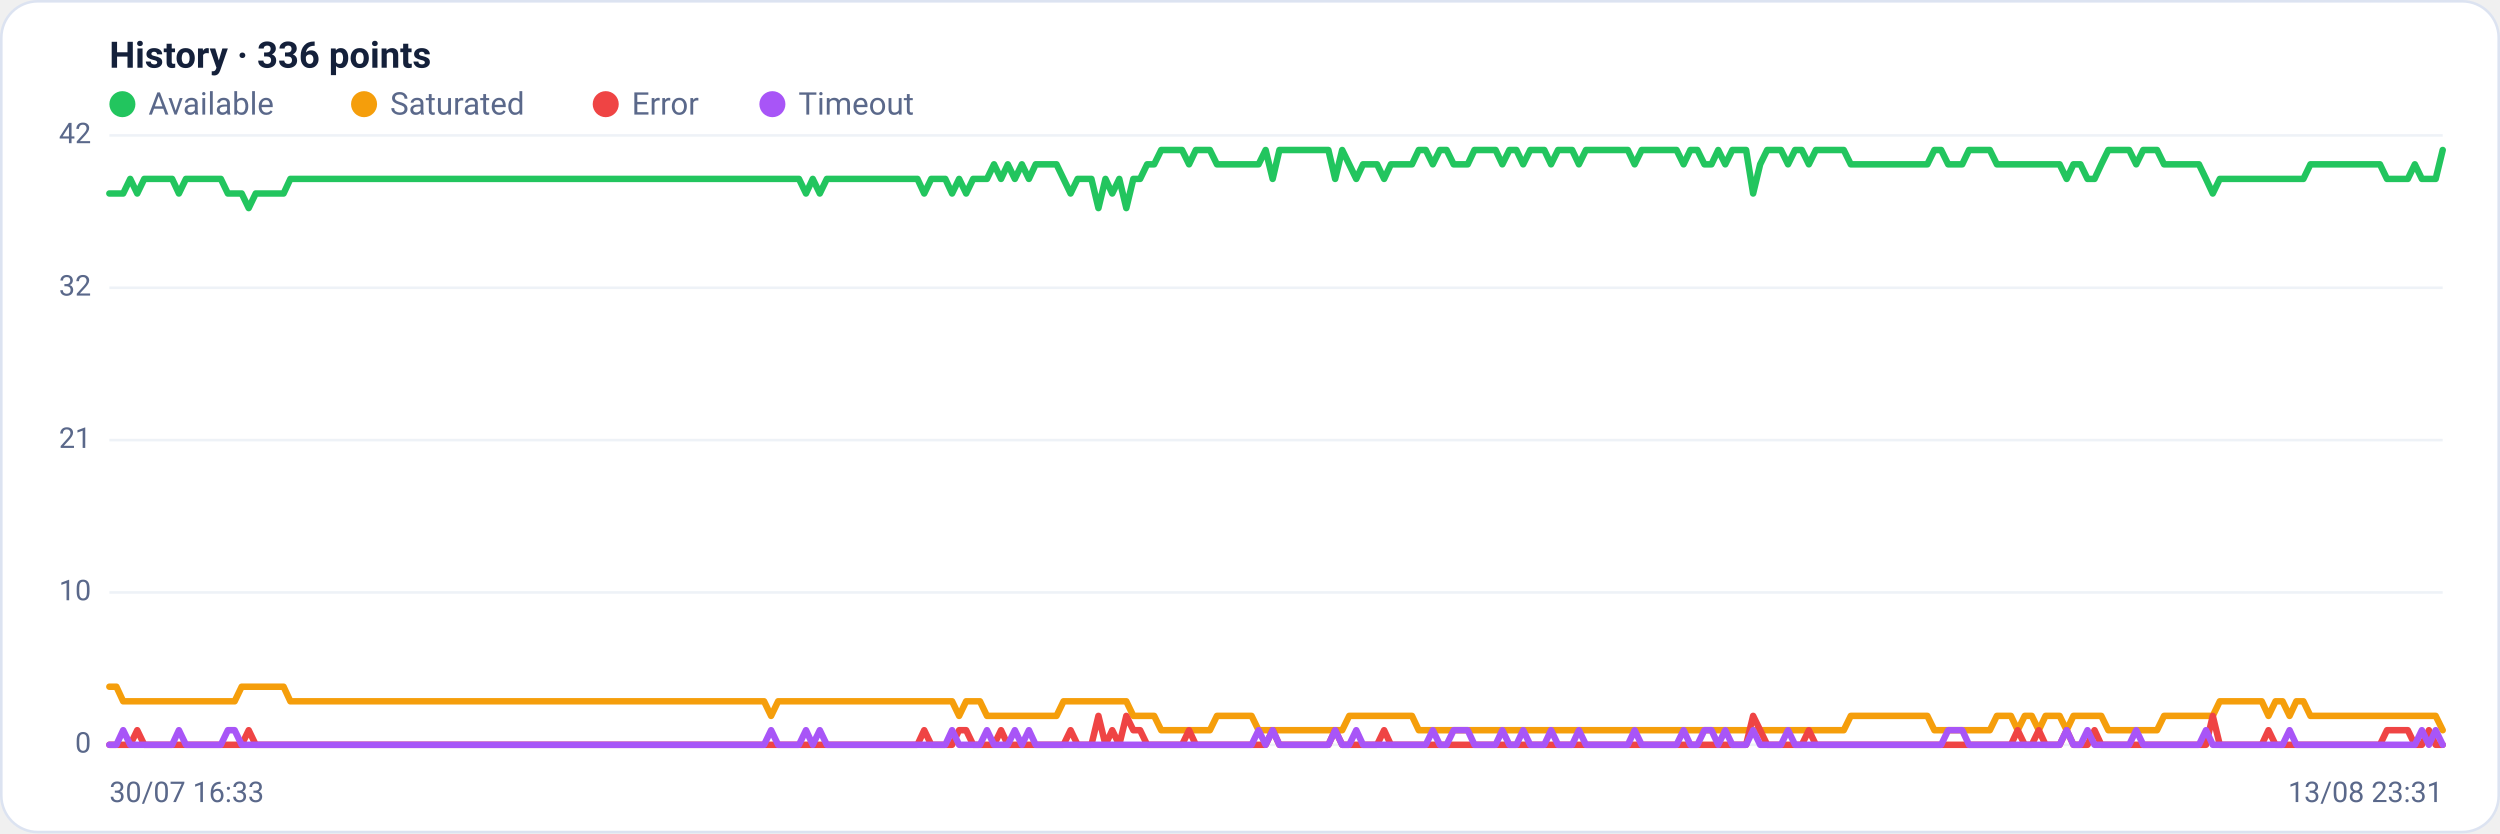
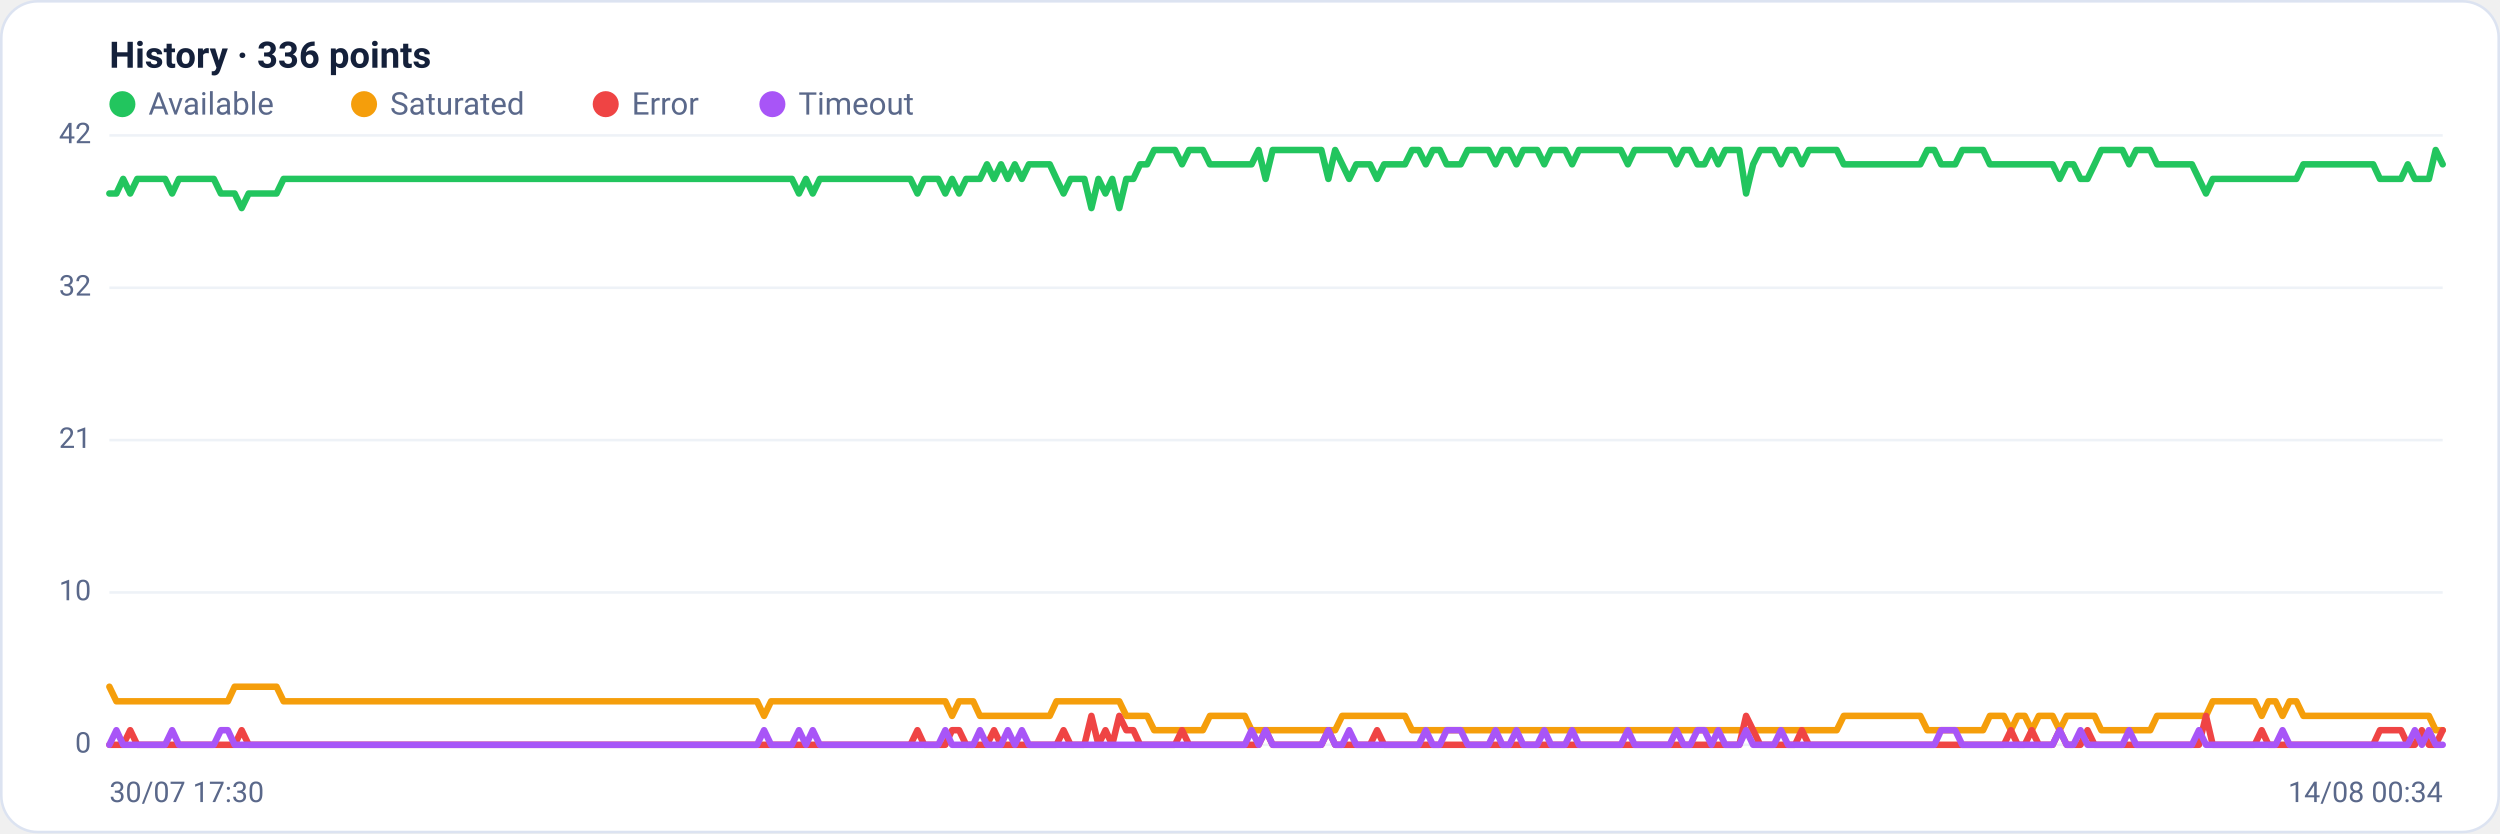
<svg xmlns="http://www.w3.org/2000/svg" viewBox="0 0 960 320" width="960" height="320" font-family="Segoe UI, system-ui, -apple-system, Roboto, Helvetica, Arial, sans-serif" role="img" aria-label="Availability history per region">
  <rect x="0.5" y="0.5" width="959" height="319" rx="14" fill="#ffffff" stroke="#dce3f1" />
  <text x="42" y="26" font-size="14" font-weight="600" fill="#14203a">History · 336 points</text>
  <circle cx="47" cy="40" r="5" fill="#22c55e" />
  <text x="57" y="44" font-size="12" fill="#5a688a">Available</text>
  <circle cx="139.8" cy="40" r="5" fill="#f59e0b" />
  <text x="149.8" y="44" font-size="12" fill="#5a688a">Saturated</text>
  <circle cx="232.6" cy="40" r="5" fill="#ef4444" />
  <text x="242.6" y="44" font-size="12" fill="#5a688a">Error</text>
  <circle cx="296.6" cy="40" r="5" fill="#a855f7" />
  <text x="306.6" y="44" font-size="12" fill="#5a688a">Timeout</text>
  <line x1="42" y1="286.0" x2="938" y2="286.0" stroke="#eef2f7" stroke-width="1" />
  <text x="35" y="289.0" text-anchor="end" font-size="11" fill="#5a688a">0</text>
  <line x1="42" y1="227.5" x2="938" y2="227.5" stroke="#eef2f7" stroke-width="1" />
  <text x="35" y="230.5" text-anchor="end" font-size="11" fill="#5a688a">10</text>
  <line x1="42" y1="169.0" x2="938" y2="169.0" stroke="#eef2f7" stroke-width="1" />
  <text x="35" y="172.0" text-anchor="end" font-size="11" fill="#5a688a">21</text>
  <line x1="42" y1="110.5" x2="938" y2="110.5" stroke="#eef2f7" stroke-width="1" />
  <text x="35" y="113.5" text-anchor="end" font-size="11" fill="#5a688a">32</text>
  <line x1="42" y1="52.0" x2="938" y2="52.0" stroke="#eef2f7" stroke-width="1" />
  <text x="35" y="55.0" text-anchor="end" font-size="11" fill="#5a688a">42</text>
-   <polyline fill="none" stroke="#22c55e" stroke-width="2.5" stroke-linejoin="round" stroke-linecap="round" points="42.0,74.3 44.7,74.3 47.3,74.3 50.0,68.7 52.7,74.3 55.4,68.7 58.0,68.7 60.7,68.7 63.4,68.7 66.1,68.7 68.7,74.3 71.4,68.7 74.1,68.7 76.8,68.7 79.4,68.7 82.1,68.7 84.8,68.7 87.5,74.3 90.1,74.3 92.8,74.3 95.5,79.9 98.2,74.3 100.8,74.3 103.5,74.3 106.2,74.3 108.9,74.3 111.5,68.7 114.2,68.7 116.9,68.7 119.6,68.7 122.2,68.7 124.9,68.7 127.6,68.7 130.3,68.7 132.9,68.7 135.6,68.7 138.3,68.7 141.0,68.7 143.6,68.7 146.3,68.7 149.0,68.7 151.7,68.7 154.3,68.7 157.0,68.7 159.7,68.7 162.4,68.7 165.0,68.7 167.7,68.7 170.4,68.7 173.1,68.7 175.7,68.7 178.4,68.7 181.1,68.7 183.8,68.7 186.4,68.7 189.1,68.7 191.8,68.7 194.5,68.7 197.1,68.7 199.8,68.7 202.5,68.7 205.2,68.7 207.8,68.7 210.5,68.7 213.2,68.7 215.9,68.7 218.5,68.7 221.2,68.7 223.9,68.7 226.5,68.7 229.2,68.7 231.9,68.7 234.6,68.7 237.2,68.7 239.9,68.7 242.6,68.7 245.3,68.7 247.9,68.7 250.6,68.7 253.3,68.7 256.0,68.7 258.6,68.7 261.3,68.7 264.0,68.7 266.7,68.7 269.3,68.7 272.0,68.7 274.7,68.7 277.4,68.7 280.0,68.7 282.7,68.7 285.4,68.7 288.1,68.7 290.7,68.7 293.4,68.7 296.1,68.7 298.8,68.7 301.4,68.7 304.1,68.7 306.8,68.7 309.5,74.3 312.1,68.7 314.8,74.3 317.5,68.7 320.2,68.7 322.8,68.7 325.5,68.7 328.2,68.7 330.9,68.7 333.5,68.7 336.2,68.7 338.9,68.7 341.6,68.7 344.2,68.7 346.9,68.7 349.6,68.7 352.3,68.7 354.9,74.3 357.6,68.7 360.3,68.7 363.0,68.7 365.6,74.3 368.3,68.7 371.0,74.3 373.7,68.7 376.3,68.7 379.0,68.7 381.7,63.1 384.4,68.7 387.0,63.1 389.7,68.7 392.4,63.1 395.1,68.7 397.7,63.1 400.4,63.1 403.1,63.1 405.7,63.1 408.4,68.7 411.1,74.3 413.8,68.7 416.4,68.7 419.1,68.7 421.8,79.9 424.5,68.7 427.1,74.3 429.8,68.7 432.5,79.9 435.2,68.7 437.8,68.7 440.5,63.1 443.2,63.1 445.9,57.6 448.5,57.6 451.2,57.6 453.9,57.6 456.6,63.1 459.2,57.6 461.9,57.6 464.6,57.6 467.3,63.1 469.9,63.1 472.6,63.1 475.3,63.1 478.0,63.1 480.6,63.1 483.3,63.1 486.0,57.6 488.7,68.7 491.3,57.6 494.0,57.6 496.7,57.6 499.4,57.6 502.0,57.6 504.7,57.6 507.4,57.6 510.1,57.6 512.7,68.7 515.4,57.6 518.1,63.1 520.8,68.7 523.4,63.1 526.1,63.1 528.8,63.1 531.5,68.7 534.1,63.1 536.8,63.1 539.5,63.1 542.2,63.1 544.8,57.6 547.5,57.6 550.2,63.1 552.9,57.6 555.5,57.6 558.2,63.1 560.9,63.1 563.6,63.1 566.2,57.6 568.9,57.6 571.6,57.6 574.3,57.6 576.9,63.1 579.6,57.6 582.3,57.6 584.9,63.1 587.6,57.6 590.3,57.6 593.0,57.6 595.6,63.1 598.3,57.6 601.0,57.6 603.7,57.6 606.3,63.1 609.0,57.6 611.7,57.6 614.4,57.6 617.0,57.6 619.7,57.6 622.4,57.6 625.1,57.6 627.7,63.1 630.4,57.6 633.1,57.6 635.8,57.6 638.4,57.6 641.1,57.6 643.8,57.6 646.5,63.1 649.1,57.6 651.8,57.6 654.5,63.1 657.2,63.1 659.8,57.6 662.5,63.1 665.2,57.6 667.9,57.6 670.5,57.6 673.2,74.3 675.9,63.1 678.6,57.6 681.2,57.6 683.9,57.6 686.6,63.1 689.3,57.6 691.9,57.6 694.6,63.1 697.3,57.6 700.0,57.6 702.6,57.6 705.3,57.6 708.0,57.6 710.7,63.1 713.3,63.1 716.0,63.1 718.7,63.1 721.4,63.1 724.0,63.1 726.7,63.1 729.4,63.1 732.1,63.1 734.7,63.1 737.4,63.1 740.1,63.1 742.8,57.6 745.4,57.6 748.1,63.1 750.8,63.1 753.5,63.1 756.1,57.6 758.8,57.6 761.5,57.6 764.1,57.6 766.8,63.1 769.5,63.1 772.2,63.1 774.8,63.1 777.5,63.1 780.2,63.1 782.9,63.1 785.5,63.1 788.2,63.1 790.9,63.1 793.6,68.7 796.2,63.1 798.9,63.1 801.6,68.7 804.3,68.7 806.9,63.1 809.6,57.6 812.3,57.6 815.0,57.6 817.6,57.6 820.3,63.1 823.0,57.6 825.7,57.6 828.3,57.6 831.0,63.1 833.7,63.1 836.4,63.1 839.0,63.1 841.7,63.1 844.4,63.1 847.1,68.7 849.7,74.3 852.4,68.7 855.1,68.7 857.8,68.7 860.4,68.7 863.1,68.7 865.8,68.7 868.5,68.7 871.1,68.7 873.8,68.7 876.5,68.7 879.2,68.7 881.8,68.7 884.5,68.7 887.2,63.1 889.9,63.1 892.5,63.1 895.2,63.1 897.9,63.1 900.6,63.1 903.2,63.1 905.9,63.1 908.6,63.1 911.3,63.1 913.9,63.1 916.6,68.7 919.3,68.7 922.0,68.7 924.6,68.7 927.3,63.1 930.0,68.7 932.7,68.7 935.3,68.7 938.0,57.6" />
-   <polyline fill="none" stroke="#f59e0b" stroke-width="2.5" stroke-linejoin="round" stroke-linecap="round" points="42.0,263.7 44.7,263.7 47.3,269.3 50.0,269.3 52.7,269.3 55.4,269.3 58.0,269.3 60.7,269.3 63.4,269.3 66.1,269.3 68.7,269.3 71.4,269.3 74.1,269.3 76.8,269.3 79.4,269.3 82.1,269.3 84.8,269.3 87.5,269.3 90.1,269.3 92.8,263.7 95.5,263.7 98.2,263.7 100.8,263.7 103.5,263.7 106.2,263.7 108.9,263.7 111.5,269.3 114.2,269.3 116.9,269.3 119.6,269.3 122.2,269.3 124.9,269.3 127.6,269.3 130.3,269.3 132.9,269.3 135.6,269.3 138.3,269.3 141.0,269.3 143.6,269.3 146.3,269.3 149.0,269.3 151.7,269.3 154.3,269.3 157.0,269.3 159.7,269.3 162.4,269.3 165.0,269.3 167.7,269.3 170.4,269.3 173.1,269.3 175.7,269.3 178.4,269.3 181.1,269.3 183.8,269.3 186.4,269.3 189.1,269.3 191.8,269.3 194.5,269.3 197.1,269.3 199.8,269.3 202.5,269.3 205.2,269.3 207.8,269.3 210.5,269.3 213.2,269.3 215.9,269.3 218.5,269.3 221.2,269.3 223.9,269.3 226.5,269.3 229.2,269.3 231.9,269.3 234.6,269.3 237.2,269.3 239.9,269.3 242.6,269.3 245.3,269.3 247.9,269.3 250.6,269.3 253.3,269.3 256.0,269.3 258.6,269.3 261.3,269.3 264.0,269.3 266.7,269.3 269.3,269.3 272.0,269.3 274.7,269.3 277.4,269.3 280.0,269.3 282.7,269.3 285.4,269.3 288.1,269.3 290.7,269.3 293.4,269.3 296.1,274.9 298.8,269.3 301.4,269.3 304.1,269.3 306.8,269.3 309.5,269.3 312.1,269.3 314.8,269.3 317.5,269.3 320.2,269.3 322.8,269.3 325.5,269.3 328.2,269.3 330.9,269.3 333.5,269.3 336.2,269.3 338.9,269.3 341.6,269.3 344.2,269.3 346.9,269.3 349.6,269.3 352.3,269.3 354.9,269.3 357.6,269.3 360.3,269.3 363.0,269.3 365.6,269.3 368.3,274.9 371.0,269.3 373.7,269.3 376.3,269.3 379.0,274.9 381.7,274.9 384.4,274.9 387.0,274.9 389.7,274.9 392.4,274.9 395.1,274.9 397.7,274.9 400.4,274.9 403.1,274.9 405.7,274.9 408.4,269.3 411.1,269.3 413.8,269.3 416.4,269.3 419.1,269.3 421.8,269.3 424.5,269.3 427.1,269.3 429.8,269.3 432.5,269.3 435.2,274.9 437.8,274.9 440.5,274.9 443.2,274.9 445.9,280.4 448.5,280.4 451.2,280.4 453.9,280.4 456.6,280.4 459.2,280.4 461.9,280.4 464.6,280.4 467.3,274.9 469.9,274.9 472.6,274.9 475.3,274.9 478.0,274.9 480.6,274.9 483.3,280.4 486.0,280.4 488.7,280.4 491.3,280.4 494.0,280.4 496.7,280.4 499.4,280.4 502.0,280.4 504.7,280.4 507.4,280.4 510.1,280.4 512.7,280.4 515.4,280.4 518.1,274.9 520.8,274.9 523.4,274.9 526.1,274.9 528.8,274.9 531.5,274.9 534.1,274.9 536.8,274.9 539.5,274.9 542.2,274.9 544.8,280.4 547.5,280.4 550.2,280.4 552.9,280.4 555.5,280.4 558.2,280.4 560.9,280.4 563.6,280.4 566.2,280.4 568.9,280.4 571.6,280.4 574.3,280.4 576.9,280.4 579.6,280.4 582.3,280.4 584.9,280.4 587.6,280.4 590.3,280.4 593.0,280.4 595.6,280.4 598.3,280.4 601.0,280.4 603.7,280.4 606.3,280.4 609.0,280.4 611.7,280.4 614.4,280.4 617.0,280.4 619.7,280.4 622.4,280.4 625.1,280.4 627.7,280.4 630.4,280.4 633.1,280.4 635.8,280.4 638.4,280.4 641.1,280.4 643.8,280.4 646.5,280.4 649.1,280.4 651.8,280.4 654.5,280.4 657.2,280.4 659.8,280.4 662.5,280.4 665.2,280.4 667.9,280.4 670.5,280.4 673.2,280.4 675.9,280.4 678.6,280.4 681.2,280.4 683.9,280.4 686.6,280.4 689.3,280.4 691.9,280.4 694.6,280.4 697.3,280.4 700.0,280.4 702.6,280.4 705.3,280.4 708.0,280.4 710.7,274.9 713.3,274.9 716.0,274.9 718.7,274.9 721.4,274.9 724.0,274.9 726.7,274.9 729.4,274.9 732.1,274.9 734.7,274.9 737.4,274.9 740.1,274.9 742.8,280.4 745.4,280.4 748.1,280.4 750.8,280.4 753.5,280.4 756.1,280.4 758.8,280.4 761.5,280.4 764.1,280.4 766.8,274.9 769.5,274.9 772.2,274.9 774.8,280.4 777.5,274.9 780.2,274.9 782.9,280.4 785.5,274.9 788.2,274.9 790.9,274.9 793.6,280.4 796.2,274.9 798.9,274.9 801.6,274.9 804.3,274.9 806.9,274.9 809.6,280.4 812.3,280.4 815.0,280.4 817.6,280.4 820.3,280.4 823.0,280.4 825.7,280.4 828.3,280.4 831.0,274.9 833.7,274.9 836.4,274.9 839.0,274.9 841.7,274.9 844.4,274.9 847.1,274.9 849.7,274.9 852.4,269.3 855.1,269.3 857.8,269.3 860.4,269.3 863.1,269.3 865.8,269.3 868.5,269.3 871.1,274.9 873.8,269.3 876.5,269.3 879.2,274.9 881.8,269.3 884.5,269.3 887.2,274.9 889.9,274.9 892.5,274.9 895.2,274.9 897.9,274.9 900.6,274.9 903.2,274.9 905.9,274.9 908.6,274.9 911.3,274.9 913.9,274.9 916.6,274.9 919.3,274.9 922.0,274.9 924.6,274.9 927.3,274.9 930.0,274.9 932.7,274.9 935.3,274.9 938.0,280.4" />
-   <polyline fill="none" stroke="#ef4444" stroke-width="2.5" stroke-linejoin="round" stroke-linecap="round" points="42.0,286.0 44.7,286.0 47.3,286.0 50.0,286.0 52.7,280.4 55.4,286.0 58.0,286.0 60.7,286.0 63.4,286.0 66.1,286.0 68.7,286.0 71.4,286.0 74.1,286.0 76.8,286.0 79.4,286.0 82.1,286.0 84.8,286.0 87.5,286.0 90.1,286.0 92.8,286.0 95.5,280.4 98.2,286.0 100.8,286.0 103.5,286.0 106.2,286.0 108.9,286.0 111.5,286.0 114.2,286.0 116.9,286.0 119.6,286.0 122.2,286.0 124.9,286.0 127.6,286.0 130.3,286.0 132.9,286.0 135.6,286.0 138.3,286.0 141.0,286.0 143.6,286.0 146.3,286.0 149.0,286.0 151.7,286.0 154.3,286.0 157.0,286.0 159.7,286.0 162.4,286.0 165.0,286.0 167.7,286.0 170.4,286.0 173.1,286.0 175.7,286.0 178.4,286.0 181.1,286.0 183.8,286.0 186.4,286.0 189.1,286.0 191.8,286.0 194.5,286.0 197.1,286.0 199.8,286.0 202.5,286.0 205.2,286.0 207.8,286.0 210.5,286.0 213.2,286.0 215.9,286.0 218.5,286.0 221.2,286.0 223.9,286.0 226.5,286.0 229.2,286.0 231.9,286.0 234.6,286.0 237.2,286.0 239.9,286.0 242.6,286.0 245.3,286.0 247.9,286.0 250.6,286.0 253.3,286.0 256.0,286.0 258.6,286.0 261.3,286.0 264.0,286.0 266.7,286.0 269.3,286.0 272.0,286.0 274.7,286.0 277.4,286.0 280.0,286.0 282.7,286.0 285.4,286.0 288.1,286.0 290.7,286.0 293.4,286.0 296.1,286.0 298.8,286.0 301.4,286.0 304.1,286.0 306.8,286.0 309.5,286.0 312.1,286.0 314.8,286.0 317.5,286.0 320.2,286.0 322.8,286.0 325.5,286.0 328.2,286.0 330.9,286.0 333.5,286.0 336.2,286.0 338.9,286.0 341.6,286.0 344.2,286.0 346.9,286.0 349.6,286.0 352.3,286.0 354.9,280.4 357.6,286.0 360.3,286.0 363.0,286.0 365.6,286.0 368.3,280.4 371.0,280.4 373.7,286.0 376.3,286.0 379.0,286.0 381.7,286.0 384.4,280.4 387.0,286.0 389.7,286.0 392.4,286.0 395.1,286.0 397.7,286.0 400.4,286.0 403.1,286.0 405.7,286.0 408.4,286.0 411.1,280.4 413.8,286.0 416.4,286.0 419.1,286.0 421.8,274.9 424.5,286.0 427.1,280.4 429.8,286.0 432.5,274.9 435.2,280.4 437.8,280.4 440.5,286.0 443.2,286.0 445.9,286.0 448.5,286.0 451.2,286.0 453.9,286.0 456.6,280.4 459.2,286.0 461.9,286.0 464.6,286.0 467.3,286.0 469.9,286.0 472.6,286.0 475.3,286.0 478.0,286.0 480.6,286.0 483.3,286.0 486.0,286.0 488.7,280.4 491.3,286.0 494.0,286.0 496.7,286.0 499.4,286.0 502.0,286.0 504.7,286.0 507.4,286.0 510.1,286.0 512.7,280.4 515.4,286.0 518.1,286.0 520.8,286.0 523.4,286.0 526.1,286.0 528.8,286.0 531.5,280.4 534.1,286.0 536.8,286.0 539.5,286.0 542.2,286.0 544.8,286.0 547.5,286.0 550.2,286.0 552.9,286.0 555.5,286.0 558.2,286.0 560.9,286.0 563.6,286.0 566.2,286.0 568.9,286.0 571.6,286.0 574.3,286.0 576.9,286.0 579.6,286.0 582.3,286.0 584.9,286.0 587.6,286.0 590.3,286.0 593.0,286.0 595.6,286.0 598.3,286.0 601.0,286.0 603.7,286.0 606.3,286.0 609.0,286.0 611.7,286.0 614.4,286.0 617.0,286.0 619.7,286.0 622.4,286.0 625.1,286.0 627.7,286.0 630.4,286.0 633.1,286.0 635.8,286.0 638.4,286.0 641.1,286.0 643.8,286.0 646.5,286.0 649.1,286.0 651.8,286.0 654.5,286.0 657.2,286.0 659.8,286.0 662.5,286.0 665.2,286.0 667.9,286.0 670.5,286.0 673.2,274.9 675.9,280.4 678.6,286.0 681.2,286.0 683.9,286.0 686.6,286.0 689.3,286.0 691.9,286.0 694.6,280.4 697.3,286.0 700.0,286.0 702.6,286.0 705.3,286.0 708.0,286.0 710.7,286.0 713.3,286.0 716.0,286.0 718.7,286.0 721.4,286.0 724.0,286.0 726.7,286.0 729.4,286.0 732.1,286.0 734.7,286.0 737.4,286.0 740.1,286.0 742.8,286.0 745.4,286.0 748.1,286.0 750.8,286.0 753.5,286.0 756.1,286.0 758.8,286.0 761.5,286.0 764.1,286.0 766.8,286.0 769.5,286.0 772.2,286.0 774.8,280.4 777.5,286.0 780.2,286.0 782.9,280.4 785.5,286.0 788.2,286.0 790.9,286.0 793.6,280.4 796.2,286.0 798.9,286.0 801.6,286.0 804.3,280.4 806.9,286.0 809.6,286.0 812.3,286.0 815.0,286.0 817.6,286.0 820.3,286.0 823.0,286.0 825.7,286.0 828.3,286.0 831.0,286.0 833.7,286.0 836.4,286.0 839.0,286.0 841.7,286.0 844.4,286.0 847.1,286.0 849.7,274.9 852.4,286.0 855.1,286.0 857.8,286.0 860.4,286.0 863.1,286.0 865.8,286.0 868.5,286.0 871.1,280.4 873.8,286.0 876.5,286.0 879.2,286.0 881.8,286.0 884.5,286.0 887.2,286.0 889.9,286.0 892.5,286.0 895.2,286.0 897.9,286.0 900.6,286.0 903.2,286.0 905.9,286.0 908.6,286.0 911.3,286.0 913.9,286.0 916.6,280.4 919.3,280.4 922.0,280.4 924.6,280.4 927.3,286.0 930.0,286.0 932.7,280.4 935.3,286.0 938.0,286.0" />
-   <polyline fill="none" stroke="#a855f7" stroke-width="2.5" stroke-linejoin="round" stroke-linecap="round" points="42.0,286.0 44.7,286.0 47.3,280.4 50.0,286.0 52.7,286.0 55.4,286.0 58.0,286.0 60.7,286.0 63.4,286.0 66.1,286.0 68.7,280.4 71.4,286.0 74.1,286.0 76.8,286.0 79.4,286.0 82.1,286.0 84.8,286.0 87.5,280.4 90.1,280.4 92.8,286.0 95.5,286.0 98.2,286.0 100.8,286.0 103.5,286.0 106.2,286.0 108.9,286.0 111.5,286.0 114.2,286.0 116.9,286.0 119.6,286.0 122.2,286.0 124.9,286.0 127.6,286.0 130.3,286.0 132.9,286.0 135.6,286.0 138.3,286.0 141.0,286.0 143.6,286.0 146.3,286.0 149.0,286.0 151.7,286.0 154.3,286.0 157.0,286.0 159.7,286.0 162.4,286.0 165.0,286.0 167.7,286.0 170.4,286.0 173.1,286.0 175.7,286.0 178.4,286.0 181.1,286.0 183.8,286.0 186.4,286.0 189.1,286.0 191.8,286.0 194.5,286.0 197.1,286.0 199.8,286.0 202.5,286.0 205.2,286.0 207.8,286.0 210.5,286.0 213.2,286.0 215.9,286.0 218.5,286.0 221.2,286.0 223.9,286.0 226.5,286.0 229.2,286.0 231.9,286.0 234.6,286.0 237.2,286.0 239.9,286.0 242.6,286.0 245.3,286.0 247.9,286.0 250.6,286.0 253.3,286.0 256.0,286.0 258.6,286.0 261.3,286.0 264.0,286.0 266.7,286.0 269.3,286.0 272.0,286.0 274.7,286.0 277.4,286.0 280.0,286.0 282.7,286.0 285.4,286.0 288.1,286.0 290.7,286.0 293.4,286.0 296.1,280.4 298.8,286.0 301.4,286.0 304.1,286.0 306.8,286.0 309.5,280.4 312.1,286.0 314.8,280.4 317.5,286.0 320.2,286.0 322.8,286.0 325.5,286.0 328.2,286.0 330.9,286.0 333.5,286.0 336.2,286.0 338.9,286.0 341.6,286.0 344.2,286.0 346.9,286.0 349.6,286.0 352.3,286.0 354.9,286.0 357.6,286.0 360.3,286.0 363.0,286.0 365.6,280.4 368.3,286.0 371.0,286.0 373.7,286.0 376.3,286.0 379.0,280.4 381.7,286.0 384.4,286.0 387.0,286.0 389.7,280.4 392.4,286.0 395.1,280.4 397.7,286.0 400.4,286.0 403.1,286.0 405.7,286.0 408.4,286.0 411.1,286.0 413.8,286.0 416.4,286.0 419.1,286.0 421.8,286.0 424.5,286.0 427.1,286.0 429.8,286.0 432.5,286.0 435.2,286.0 437.8,286.0 440.5,286.0 443.2,286.0 445.9,286.0 448.5,286.0 451.2,286.0 453.9,286.0 456.6,286.0 459.2,286.0 461.9,286.0 464.6,286.0 467.3,286.0 469.9,286.0 472.6,286.0 475.3,286.0 478.0,286.0 480.6,286.0 483.3,280.4 486.0,286.0 488.7,280.4 491.3,286.0 494.0,286.0 496.7,286.0 499.4,286.0 502.0,286.0 504.7,286.0 507.4,286.0 510.1,286.0 512.7,280.4 515.4,286.0 518.1,286.0 520.8,280.4 523.4,286.0 526.1,286.0 528.8,286.0 531.5,286.0 534.1,286.0 536.8,286.0 539.5,286.0 542.2,286.0 544.8,286.0 547.5,286.0 550.2,280.4 552.9,286.0 555.5,286.0 558.2,280.4 560.9,280.4 563.6,280.4 566.2,286.0 568.9,286.0 571.6,286.0 574.3,286.0 576.9,280.4 579.6,286.0 582.3,286.0 584.9,280.4 587.6,286.0 590.3,286.0 593.0,286.0 595.6,280.4 598.3,286.0 601.0,286.0 603.7,286.0 606.3,280.4 609.0,286.0 611.7,286.0 614.4,286.0 617.0,286.0 619.7,286.0 622.4,286.0 625.1,286.0 627.7,280.4 630.4,286.0 633.1,286.0 635.8,286.0 638.4,286.0 641.1,286.0 643.8,286.0 646.5,280.4 649.1,286.0 651.8,286.0 654.5,280.4 657.2,280.4 659.8,286.0 662.5,280.4 665.2,286.0 667.9,286.0 670.5,286.0 673.2,280.4 675.9,286.0 678.6,286.0 681.2,286.0 683.9,286.0 686.6,280.4 689.3,286.0 691.9,286.0 694.6,286.0 697.3,286.0 700.0,286.0 702.6,286.0 705.3,286.0 708.0,286.0 710.7,286.0 713.3,286.0 716.0,286.0 718.7,286.0 721.4,286.0 724.0,286.0 726.7,286.0 729.4,286.0 732.1,286.0 734.7,286.0 737.4,286.0 740.1,286.0 742.8,286.0 745.4,286.0 748.1,280.4 750.8,280.4 753.5,280.4 756.1,286.0 758.8,286.0 761.5,286.0 764.1,286.0 766.8,286.0 769.5,286.0 772.2,286.0 774.8,286.0 777.5,286.0 780.2,286.0 782.9,286.0 785.5,286.0 788.2,286.0 790.9,286.0 793.6,280.4 796.2,286.0 798.9,286.0 801.6,280.4 804.3,286.0 806.9,286.0 809.6,286.0 812.3,286.0 815.0,286.0 817.6,286.0 820.3,280.4 823.0,286.0 825.7,286.0 828.3,286.0 831.0,286.0 833.7,286.0 836.4,286.0 839.0,286.0 841.7,286.0 844.4,286.0 847.1,280.4 849.7,286.0 852.4,286.0 855.1,286.0 857.8,286.0 860.4,286.0 863.1,286.0 865.8,286.0 868.5,286.0 871.1,286.0 873.8,286.0 876.5,286.0 879.2,280.4 881.8,286.0 884.5,286.0 887.2,286.0 889.9,286.0 892.5,286.0 895.2,286.0 897.9,286.0 900.6,286.0 903.2,286.0 905.9,286.0 908.6,286.0 911.3,286.0 913.9,286.0 916.6,286.0 919.3,286.0 922.0,286.0 924.6,286.0 927.3,286.0 930.0,280.4 932.7,286.0 935.3,280.4 938.0,286.0" />
-   <text x="42" y="308" font-size="11" fill="#5a688a">30/07 16:33</text>
-   <text x="938" y="308" text-anchor="end" font-size="11" fill="#5a688a">13/08 23:31</text>
+   <polyline fill="none" stroke="#22c55e" stroke-width="2.5" stroke-linejoin="round" stroke-linecap="round" points="42.0,74.3 44.7,74.3 47.3,68.7 50.0,74.3 52.7,68.7 55.4,68.7 58.0,68.7 60.7,68.7 63.4,68.7 66.1,74.3 68.7,68.7 71.4,68.7 74.1,68.7 76.8,68.7 79.4,68.7 82.1,68.7 84.8,74.3 87.5,74.3 90.1,74.3 92.8,79.9 95.5,74.3 98.2,74.3 100.8,74.3 103.5,74.3 106.2,74.3 108.9,68.7 111.5,68.7 114.2,68.7 116.9,68.7 119.6,68.7 122.2,68.7 124.9,68.7 127.6,68.7 130.3,68.7 132.9,68.7 135.6,68.7 138.3,68.7 141.0,68.7 143.6,68.7 146.3,68.7 149.0,68.7 151.7,68.7 154.3,68.7 157.0,68.7 159.7,68.7 162.4,68.7 165.0,68.7 167.7,68.7 170.4,68.7 173.1,68.7 175.7,68.7 178.4,68.7 181.1,68.7 183.8,68.7 186.4,68.7 189.1,68.7 191.8,68.7 194.5,68.7 197.1,68.7 199.8,68.7 202.5,68.7 205.2,68.7 207.8,68.7 210.5,68.7 213.2,68.7 215.9,68.7 218.5,68.7 221.2,68.7 223.9,68.7 226.5,68.7 229.2,68.7 231.9,68.7 234.6,68.7 237.2,68.7 239.9,68.7 242.6,68.7 245.3,68.7 247.9,68.7 250.6,68.7 253.3,68.7 256.0,68.7 258.6,68.7 261.3,68.7 264.0,68.7 266.7,68.7 269.3,68.7 272.0,68.7 274.7,68.7 277.4,68.7 280.0,68.7 282.7,68.7 285.4,68.7 288.1,68.7 290.7,68.7 293.4,68.7 296.1,68.7 298.8,68.7 301.4,68.7 304.1,68.7 306.8,74.3 309.5,68.7 312.1,74.3 314.8,68.7 317.5,68.7 320.2,68.7 322.8,68.7 325.5,68.7 328.2,68.7 330.9,68.7 333.5,68.7 336.2,68.7 338.9,68.7 341.6,68.7 344.2,68.7 346.9,68.7 349.6,68.7 352.3,74.3 354.9,68.7 357.6,68.7 360.3,68.7 363.0,74.3 365.6,68.7 368.3,74.3 371.0,68.7 373.7,68.7 376.3,68.7 379.0,63.1 381.7,68.7 384.4,63.1 387.0,68.7 389.7,63.1 392.4,68.7 395.1,63.1 397.7,63.1 400.4,63.1 403.1,63.1 405.7,68.7 408.4,74.3 411.1,68.7 413.8,68.7 416.4,68.7 419.1,79.9 421.8,68.7 424.5,74.3 427.1,68.7 429.8,79.9 432.5,68.7 435.2,68.7 437.8,63.1 440.5,63.1 443.2,57.6 445.9,57.6 448.5,57.6 451.2,57.6 453.9,63.1 456.6,57.6 459.2,57.6 461.9,57.6 464.6,63.1 467.3,63.1 469.9,63.1 472.6,63.1 475.3,63.1 478.0,63.1 480.6,63.1 483.3,57.6 486.0,68.7 488.7,57.6 491.3,57.6 494.0,57.6 496.7,57.6 499.4,57.6 502.0,57.6 504.7,57.6 507.4,57.6 510.1,68.7 512.7,57.6 515.4,63.1 518.1,68.7 520.8,63.1 523.4,63.1 526.1,63.1 528.8,68.7 531.5,63.1 534.1,63.1 536.8,63.1 539.5,63.1 542.2,57.6 544.8,57.6 547.5,63.1 550.2,57.6 552.9,57.6 555.5,63.1 558.2,63.1 560.9,63.1 563.6,57.6 566.2,57.6 568.9,57.6 571.6,57.6 574.3,63.1 576.9,57.6 579.6,57.6 582.3,63.1 584.9,57.6 587.6,57.6 590.3,57.6 593.0,63.1 595.6,57.6 598.3,57.6 601.0,57.6 603.7,63.1 606.3,57.6 609.0,57.6 611.7,57.6 614.4,57.6 617.0,57.6 619.7,57.6 622.4,57.6 625.1,63.1 627.7,57.6 630.4,57.6 633.1,57.6 635.8,57.6 638.4,57.6 641.1,57.6 643.8,63.1 646.5,57.6 649.1,57.6 651.8,63.1 654.5,63.1 657.2,57.6 659.8,63.1 662.5,57.6 665.2,57.6 667.9,57.6 670.5,74.3 673.2,63.1 675.9,57.6 678.6,57.6 681.2,57.6 683.9,63.1 686.6,57.6 689.3,57.6 691.9,63.1 694.6,57.6 697.3,57.6 700.0,57.6 702.6,57.6 705.3,57.6 708.0,63.1 710.7,63.1 713.3,63.1 716.0,63.1 718.7,63.1 721.4,63.1 724.0,63.1 726.7,63.1 729.4,63.1 732.1,63.1 734.7,63.1 737.4,63.1 740.1,57.6 742.8,57.6 745.4,63.1 748.1,63.1 750.8,63.1 753.5,57.6 756.1,57.6 758.8,57.6 761.5,57.6 764.1,63.1 766.8,63.1 769.5,63.1 772.2,63.1 774.8,63.1 777.5,63.1 780.2,63.1 782.9,63.1 785.5,63.1 788.2,63.1 790.9,68.7 793.6,63.1 796.2,63.1 798.9,68.7 801.6,68.7 804.3,63.1 806.9,57.6 809.6,57.6 812.3,57.6 815.0,57.6 817.6,63.1 820.3,57.6 823.0,57.6 825.7,57.6 828.3,63.1 831.0,63.1 833.7,63.1 836.4,63.1 839.0,63.1 841.7,63.1 844.4,68.7 847.1,74.3 849.7,68.7 852.4,68.7 855.1,68.7 857.8,68.7 860.4,68.7 863.1,68.7 865.8,68.7 868.5,68.7 871.1,68.7 873.8,68.7 876.5,68.7 879.2,68.7 881.8,68.7 884.5,63.1 887.2,63.1 889.9,63.1 892.5,63.1 895.2,63.1 897.9,63.1 900.6,63.1 903.2,63.1 905.9,63.1 908.6,63.1 911.3,63.1 913.9,68.7 916.6,68.7 919.3,68.7 922.0,68.7 924.6,63.1 927.3,68.7 930.0,68.7 932.7,68.7 935.3,57.6 938.0,63.1" />
+   <polyline fill="none" stroke="#f59e0b" stroke-width="2.5" stroke-linejoin="round" stroke-linecap="round" points="42.0,263.7 44.7,269.3 47.3,269.3 50.0,269.3 52.7,269.3 55.4,269.3 58.0,269.3 60.7,269.3 63.4,269.3 66.1,269.3 68.7,269.3 71.4,269.3 74.1,269.3 76.8,269.3 79.4,269.3 82.1,269.3 84.8,269.3 87.5,269.3 90.1,263.7 92.8,263.7 95.5,263.7 98.2,263.7 100.8,263.7 103.5,263.7 106.2,263.7 108.9,269.3 111.5,269.3 114.2,269.3 116.9,269.3 119.6,269.3 122.2,269.3 124.9,269.3 127.6,269.3 130.3,269.3 132.9,269.3 135.6,269.3 138.3,269.3 141.0,269.3 143.6,269.3 146.3,269.3 149.0,269.3 151.7,269.3 154.3,269.3 157.0,269.3 159.7,269.3 162.4,269.3 165.0,269.3 167.7,269.3 170.4,269.3 173.1,269.3 175.7,269.3 178.4,269.3 181.1,269.3 183.8,269.3 186.4,269.3 189.1,269.3 191.8,269.3 194.5,269.3 197.1,269.3 199.8,269.3 202.5,269.3 205.2,269.3 207.8,269.3 210.5,269.3 213.2,269.3 215.9,269.3 218.5,269.3 221.2,269.3 223.9,269.3 226.5,269.3 229.2,269.3 231.9,269.3 234.6,269.3 237.2,269.3 239.9,269.3 242.6,269.3 245.3,269.3 247.9,269.3 250.6,269.3 253.3,269.3 256.0,269.3 258.6,269.3 261.3,269.3 264.0,269.3 266.7,269.3 269.3,269.3 272.0,269.3 274.7,269.3 277.4,269.3 280.0,269.3 282.7,269.3 285.4,269.3 288.1,269.3 290.7,269.3 293.4,274.9 296.1,269.3 298.8,269.3 301.4,269.3 304.1,269.3 306.8,269.3 309.5,269.3 312.1,269.3 314.8,269.3 317.5,269.3 320.2,269.3 322.8,269.3 325.5,269.3 328.2,269.3 330.9,269.3 333.5,269.3 336.2,269.3 338.9,269.3 341.6,269.3 344.2,269.3 346.9,269.3 349.6,269.3 352.3,269.3 354.9,269.3 357.6,269.3 360.3,269.3 363.0,269.3 365.6,274.9 368.3,269.3 371.0,269.3 373.7,269.3 376.3,274.9 379.0,274.9 381.7,274.9 384.4,274.9 387.0,274.9 389.7,274.9 392.4,274.9 395.1,274.9 397.7,274.9 400.4,274.9 403.1,274.9 405.7,269.3 408.4,269.3 411.1,269.3 413.8,269.3 416.4,269.3 419.1,269.3 421.8,269.3 424.5,269.3 427.1,269.3 429.8,269.3 432.5,274.9 435.2,274.9 437.8,274.9 440.5,274.9 443.2,280.4 445.9,280.4 448.5,280.4 451.2,280.4 453.9,280.4 456.6,280.4 459.2,280.4 461.9,280.4 464.6,274.9 467.3,274.9 469.9,274.9 472.6,274.9 475.3,274.9 478.0,274.9 480.6,280.4 483.3,280.4 486.0,280.4 488.7,280.4 491.3,280.4 494.0,280.4 496.7,280.4 499.4,280.4 502.0,280.4 504.7,280.4 507.4,280.4 510.1,280.4 512.7,280.4 515.4,274.9 518.1,274.9 520.8,274.9 523.4,274.9 526.1,274.9 528.8,274.9 531.5,274.9 534.1,274.9 536.8,274.9 539.5,274.9 542.2,280.4 544.8,280.4 547.5,280.4 550.2,280.4 552.9,280.4 555.5,280.4 558.2,280.4 560.9,280.4 563.6,280.4 566.2,280.4 568.9,280.4 571.6,280.4 574.3,280.4 576.9,280.4 579.6,280.4 582.3,280.4 584.9,280.4 587.6,280.4 590.3,280.4 593.0,280.4 595.6,280.4 598.3,280.4 601.0,280.4 603.7,280.4 606.3,280.4 609.0,280.4 611.7,280.4 614.4,280.4 617.0,280.4 619.7,280.4 622.4,280.4 625.1,280.4 627.7,280.4 630.4,280.4 633.1,280.4 635.8,280.4 638.4,280.4 641.1,280.4 643.8,280.4 646.5,280.4 649.1,280.4 651.8,280.4 654.5,280.4 657.2,280.4 659.8,280.4 662.5,280.4 665.2,280.4 667.9,280.4 670.5,280.4 673.2,280.4 675.9,280.4 678.6,280.4 681.2,280.4 683.9,280.4 686.6,280.4 689.3,280.4 691.9,280.4 694.6,280.4 697.3,280.4 700.0,280.4 702.6,280.4 705.3,280.4 708.0,274.9 710.7,274.9 713.3,274.9 716.0,274.9 718.7,274.9 721.4,274.9 724.0,274.9 726.7,274.9 729.4,274.9 732.1,274.9 734.7,274.9 737.4,274.9 740.1,280.4 742.8,280.4 745.4,280.4 748.1,280.4 750.8,280.4 753.5,280.4 756.1,280.4 758.8,280.4 761.5,280.4 764.1,274.9 766.8,274.9 769.5,274.9 772.2,280.4 774.8,274.9 777.5,274.9 780.2,280.4 782.9,274.9 785.5,274.9 788.2,274.9 790.9,280.4 793.6,274.9 796.2,274.9 798.9,274.9 801.6,274.9 804.3,274.9 806.9,280.4 809.6,280.4 812.3,280.4 815.0,280.4 817.6,280.4 820.3,280.4 823.0,280.4 825.7,280.4 828.3,274.9 831.0,274.9 833.7,274.9 836.4,274.9 839.0,274.9 841.7,274.9 844.4,274.9 847.1,274.9 849.7,269.3 852.4,269.3 855.1,269.3 857.8,269.3 860.4,269.3 863.1,269.3 865.8,269.3 868.5,274.9 871.1,269.3 873.8,269.3 876.5,274.9 879.2,269.3 881.8,269.3 884.5,274.9 887.2,274.9 889.9,274.9 892.5,274.9 895.2,274.9 897.9,274.9 900.6,274.9 903.2,274.9 905.9,274.9 908.6,274.9 911.3,274.9 913.9,274.9 916.6,274.9 919.3,274.9 922.0,274.9 924.6,274.9 927.3,274.9 930.0,274.9 932.7,274.9 935.3,280.4 938.0,280.4" />
+   <polyline fill="none" stroke="#ef4444" stroke-width="2.5" stroke-linejoin="round" stroke-linecap="round" points="42.0,286.0 44.7,286.0 47.3,286.0 50.0,280.4 52.7,286.0 55.4,286.0 58.0,286.0 60.7,286.0 63.4,286.0 66.1,286.0 68.7,286.0 71.4,286.0 74.1,286.0 76.8,286.0 79.4,286.0 82.1,286.0 84.8,286.0 87.5,286.0 90.1,286.0 92.8,280.4 95.5,286.0 98.2,286.0 100.8,286.0 103.5,286.0 106.2,286.0 108.9,286.0 111.5,286.0 114.2,286.0 116.9,286.0 119.6,286.0 122.2,286.0 124.9,286.0 127.6,286.0 130.3,286.0 132.9,286.0 135.6,286.0 138.3,286.0 141.0,286.0 143.6,286.0 146.3,286.0 149.0,286.0 151.7,286.0 154.3,286.0 157.0,286.0 159.7,286.0 162.4,286.0 165.0,286.0 167.7,286.0 170.4,286.0 173.1,286.0 175.7,286.0 178.4,286.0 181.1,286.0 183.8,286.0 186.4,286.0 189.1,286.0 191.8,286.0 194.5,286.0 197.1,286.0 199.8,286.0 202.5,286.0 205.2,286.0 207.8,286.0 210.5,286.0 213.2,286.0 215.9,286.0 218.5,286.0 221.2,286.0 223.9,286.0 226.5,286.0 229.2,286.0 231.9,286.0 234.6,286.0 237.2,286.0 239.9,286.0 242.6,286.0 245.3,286.0 247.9,286.0 250.6,286.0 253.3,286.0 256.0,286.0 258.6,286.0 261.3,286.0 264.0,286.0 266.7,286.0 269.3,286.0 272.0,286.0 274.7,286.0 277.4,286.0 280.0,286.0 282.7,286.0 285.4,286.0 288.1,286.0 290.7,286.0 293.4,286.0 296.1,286.0 298.8,286.0 301.4,286.0 304.1,286.0 306.8,286.0 309.5,286.0 312.1,286.0 314.8,286.0 317.5,286.0 320.2,286.0 322.8,286.0 325.5,286.0 328.2,286.0 330.9,286.0 333.5,286.0 336.2,286.0 338.9,286.0 341.6,286.0 344.2,286.0 346.9,286.0 349.6,286.0 352.3,280.4 354.9,286.0 357.6,286.0 360.3,286.0 363.0,286.0 365.6,280.4 368.3,280.4 371.0,286.0 373.7,286.0 376.3,286.0 379.0,286.0 381.7,280.4 384.4,286.0 387.0,286.0 389.7,286.0 392.4,286.0 395.1,286.0 397.7,286.0 400.4,286.0 403.1,286.0 405.7,286.0 408.4,280.4 411.1,286.0 413.8,286.0 416.4,286.0 419.1,274.9 421.8,286.0 424.5,280.4 427.1,286.0 429.8,274.9 432.5,280.4 435.2,280.4 437.8,286.0 440.5,286.0 443.2,286.0 445.9,286.0 448.5,286.0 451.2,286.0 453.9,280.4 456.6,286.0 459.2,286.0 461.9,286.0 464.6,286.0 467.3,286.0 469.9,286.0 472.6,286.0 475.3,286.0 478.0,286.0 480.6,286.0 483.3,286.0 486.0,280.4 488.7,286.0 491.3,286.0 494.0,286.0 496.7,286.0 499.4,286.0 502.0,286.0 504.7,286.0 507.4,286.0 510.1,280.4 512.7,286.0 515.4,286.0 518.1,286.0 520.8,286.0 523.4,286.0 526.1,286.0 528.8,280.4 531.5,286.0 534.1,286.0 536.8,286.0 539.5,286.0 542.2,286.0 544.8,286.0 547.5,286.0 550.2,286.0 552.9,286.0 555.5,286.0 558.2,286.0 560.9,286.0 563.6,286.0 566.2,286.0 568.9,286.0 571.6,286.0 574.3,286.0 576.9,286.0 579.6,286.0 582.3,286.0 584.9,286.0 587.6,286.0 590.3,286.0 593.0,286.0 595.6,286.0 598.3,286.0 601.0,286.0 603.7,286.0 606.3,286.0 609.0,286.0 611.7,286.0 614.4,286.0 617.0,286.0 619.7,286.0 622.4,286.0 625.1,286.0 627.7,286.0 630.4,286.0 633.1,286.0 635.8,286.0 638.4,286.0 641.1,286.0 643.8,286.0 646.5,286.0 649.1,286.0 651.8,286.0 654.5,286.0 657.2,286.0 659.8,286.0 662.5,286.0 665.2,286.0 667.9,286.0 670.5,274.9 673.2,280.4 675.9,286.0 678.6,286.0 681.2,286.0 683.9,286.0 686.6,286.0 689.3,286.0 691.9,280.4 694.6,286.0 697.3,286.0 700.0,286.0 702.6,286.0 705.3,286.0 708.0,286.0 710.7,286.0 713.3,286.0 716.0,286.0 718.7,286.0 721.4,286.0 724.0,286.0 726.7,286.0 729.4,286.0 732.1,286.0 734.7,286.0 737.4,286.0 740.1,286.0 742.8,286.0 745.4,286.0 748.1,286.0 750.8,286.0 753.5,286.0 756.1,286.0 758.8,286.0 761.5,286.0 764.1,286.0 766.8,286.0 769.5,286.0 772.2,280.4 774.8,286.0 777.5,286.0 780.2,280.4 782.9,286.0 785.5,286.0 788.2,286.0 790.9,280.4 793.6,286.0 796.2,286.0 798.9,286.0 801.6,280.4 804.3,286.0 806.9,286.0 809.6,286.0 812.3,286.0 815.0,286.0 817.6,286.0 820.3,286.0 823.0,286.0 825.7,286.0 828.3,286.0 831.0,286.0 833.7,286.0 836.4,286.0 839.0,286.0 841.7,286.0 844.4,286.0 847.1,274.9 849.7,286.0 852.4,286.0 855.1,286.0 857.8,286.0 860.4,286.0 863.1,286.0 865.8,286.0 868.5,280.4 871.1,286.0 873.8,286.0 876.5,286.0 879.2,286.0 881.8,286.0 884.5,286.0 887.2,286.0 889.9,286.0 892.5,286.0 895.2,286.0 897.9,286.0 900.6,286.0 903.2,286.0 905.9,286.0 908.6,286.0 911.3,286.0 913.9,280.4 916.6,280.4 919.3,280.4 922.0,280.4 924.6,286.0 927.3,286.0 930.0,280.4 932.7,286.0 935.3,286.0 938.0,280.4" />
+   <polyline fill="none" stroke="#a855f7" stroke-width="2.5" stroke-linejoin="round" stroke-linecap="round" points="42.0,286.0 44.7,280.4 47.3,286.0 50.0,286.0 52.7,286.0 55.4,286.0 58.0,286.0 60.7,286.0 63.4,286.0 66.1,280.4 68.7,286.0 71.4,286.0 74.1,286.0 76.8,286.0 79.4,286.0 82.1,286.0 84.8,280.4 87.5,280.4 90.1,286.0 92.8,286.0 95.5,286.0 98.2,286.0 100.8,286.0 103.5,286.0 106.2,286.0 108.9,286.0 111.5,286.0 114.2,286.0 116.9,286.0 119.6,286.0 122.2,286.0 124.9,286.0 127.6,286.0 130.3,286.0 132.9,286.0 135.6,286.0 138.3,286.0 141.0,286.0 143.6,286.0 146.3,286.0 149.0,286.0 151.7,286.0 154.3,286.0 157.0,286.0 159.7,286.0 162.4,286.0 165.0,286.0 167.7,286.0 170.4,286.0 173.1,286.0 175.7,286.0 178.4,286.0 181.1,286.0 183.8,286.0 186.4,286.0 189.1,286.0 191.8,286.0 194.5,286.0 197.1,286.0 199.8,286.0 202.5,286.0 205.2,286.0 207.8,286.0 210.5,286.0 213.2,286.0 215.9,286.0 218.5,286.0 221.2,286.0 223.9,286.0 226.5,286.0 229.2,286.0 231.9,286.0 234.6,286.0 237.2,286.0 239.9,286.0 242.6,286.0 245.3,286.0 247.9,286.0 250.6,286.0 253.3,286.0 256.0,286.0 258.6,286.0 261.3,286.0 264.0,286.0 266.7,286.0 269.3,286.0 272.0,286.0 274.7,286.0 277.4,286.0 280.0,286.0 282.7,286.0 285.4,286.0 288.1,286.0 290.7,286.0 293.4,280.4 296.1,286.0 298.8,286.0 301.4,286.0 304.1,286.0 306.8,280.4 309.5,286.0 312.1,280.4 314.8,286.0 317.5,286.0 320.2,286.0 322.8,286.0 325.5,286.0 328.2,286.0 330.9,286.0 333.5,286.0 336.2,286.0 338.9,286.0 341.6,286.0 344.2,286.0 346.9,286.0 349.6,286.0 352.3,286.0 354.9,286.0 357.6,286.0 360.3,286.0 363.0,280.4 365.6,286.0 368.3,286.0 371.0,286.0 373.7,286.0 376.3,280.4 379.0,286.0 381.7,286.0 384.4,286.0 387.0,280.4 389.7,286.0 392.4,280.4 395.1,286.0 397.7,286.0 400.4,286.0 403.1,286.0 405.7,286.0 408.4,286.0 411.1,286.0 413.8,286.0 416.4,286.0 419.1,286.0 421.8,286.0 424.5,286.0 427.1,286.0 429.8,286.0 432.5,286.0 435.2,286.0 437.8,286.0 440.5,286.0 443.2,286.0 445.9,286.0 448.5,286.0 451.2,286.0 453.9,286.0 456.6,286.0 459.2,286.0 461.9,286.0 464.6,286.0 467.3,286.0 469.9,286.0 472.6,286.0 475.3,286.0 478.0,286.0 480.6,280.4 483.3,286.0 486.0,280.4 488.7,286.0 491.3,286.0 494.0,286.0 496.7,286.0 499.4,286.0 502.0,286.0 504.7,286.0 507.4,286.0 510.1,280.4 512.7,286.0 515.4,286.0 518.1,280.4 520.8,286.0 523.4,286.0 526.1,286.0 528.8,286.0 531.5,286.0 534.1,286.0 536.8,286.0 539.5,286.0 542.2,286.0 544.8,286.0 547.5,280.4 550.2,286.0 552.9,286.0 555.5,280.4 558.2,280.4 560.9,280.4 563.6,286.0 566.2,286.0 568.9,286.0 571.6,286.0 574.3,280.4 576.9,286.0 579.6,286.0 582.3,280.4 584.9,286.0 587.6,286.0 590.3,286.0 593.0,280.4 595.6,286.0 598.3,286.0 601.0,286.0 603.7,280.4 606.3,286.0 609.0,286.0 611.7,286.0 614.4,286.0 617.0,286.0 619.7,286.0 622.4,286.0 625.1,280.4 627.7,286.0 630.4,286.0 633.1,286.0 635.8,286.0 638.4,286.0 641.1,286.0 643.8,280.4 646.5,286.0 649.1,286.0 651.8,280.4 654.5,280.4 657.2,286.0 659.8,280.4 662.5,286.0 665.2,286.0 667.9,286.0 670.5,280.4 673.2,286.0 675.9,286.0 678.6,286.0 681.2,286.0 683.9,280.4 686.6,286.0 689.3,286.0 691.9,286.0 694.6,286.0 697.3,286.0 700.0,286.0 702.6,286.0 705.3,286.0 708.0,286.0 710.7,286.0 713.3,286.0 716.0,286.0 718.7,286.0 721.4,286.0 724.0,286.0 726.7,286.0 729.4,286.0 732.1,286.0 734.7,286.0 737.4,286.0 740.1,286.0 742.8,286.0 745.4,280.4 748.1,280.4 750.8,280.4 753.5,286.0 756.1,286.0 758.8,286.0 761.5,286.0 764.1,286.0 766.8,286.0 769.5,286.0 772.2,286.0 774.8,286.0 777.5,286.0 780.2,286.0 782.9,286.0 785.5,286.0 788.2,286.0 790.9,280.4 793.6,286.0 796.2,286.0 798.9,280.4 801.6,286.0 804.3,286.0 806.9,286.0 809.6,286.0 812.3,286.0 815.0,286.0 817.6,280.4 820.3,286.0 823.0,286.0 825.7,286.0 828.3,286.0 831.0,286.0 833.7,286.0 836.4,286.0 839.0,286.0 841.7,286.0 844.4,280.4 847.1,286.0 849.7,286.0 852.4,286.0 855.1,286.0 857.8,286.0 860.4,286.0 863.1,286.0 865.8,286.0 868.5,286.0 871.1,286.0 873.8,286.0 876.5,280.4 879.2,286.0 881.8,286.0 884.5,286.0 887.2,286.0 889.9,286.0 892.5,286.0 895.2,286.0 897.9,286.0 900.6,286.0 903.2,286.0 905.9,286.0 908.6,286.0 911.3,286.0 913.9,286.0 916.6,286.0 919.3,286.0 922.0,286.0 924.6,286.0 927.3,280.4 930.0,286.0 932.7,280.4 935.3,286.0 938.0,286.0" />
+   <text x="42" y="308" font-size="11" fill="#5a688a">30/07 17:30</text>
+   <text x="938" y="308" text-anchor="end" font-size="11" fill="#5a688a">14/08 00:34</text>
</svg>
